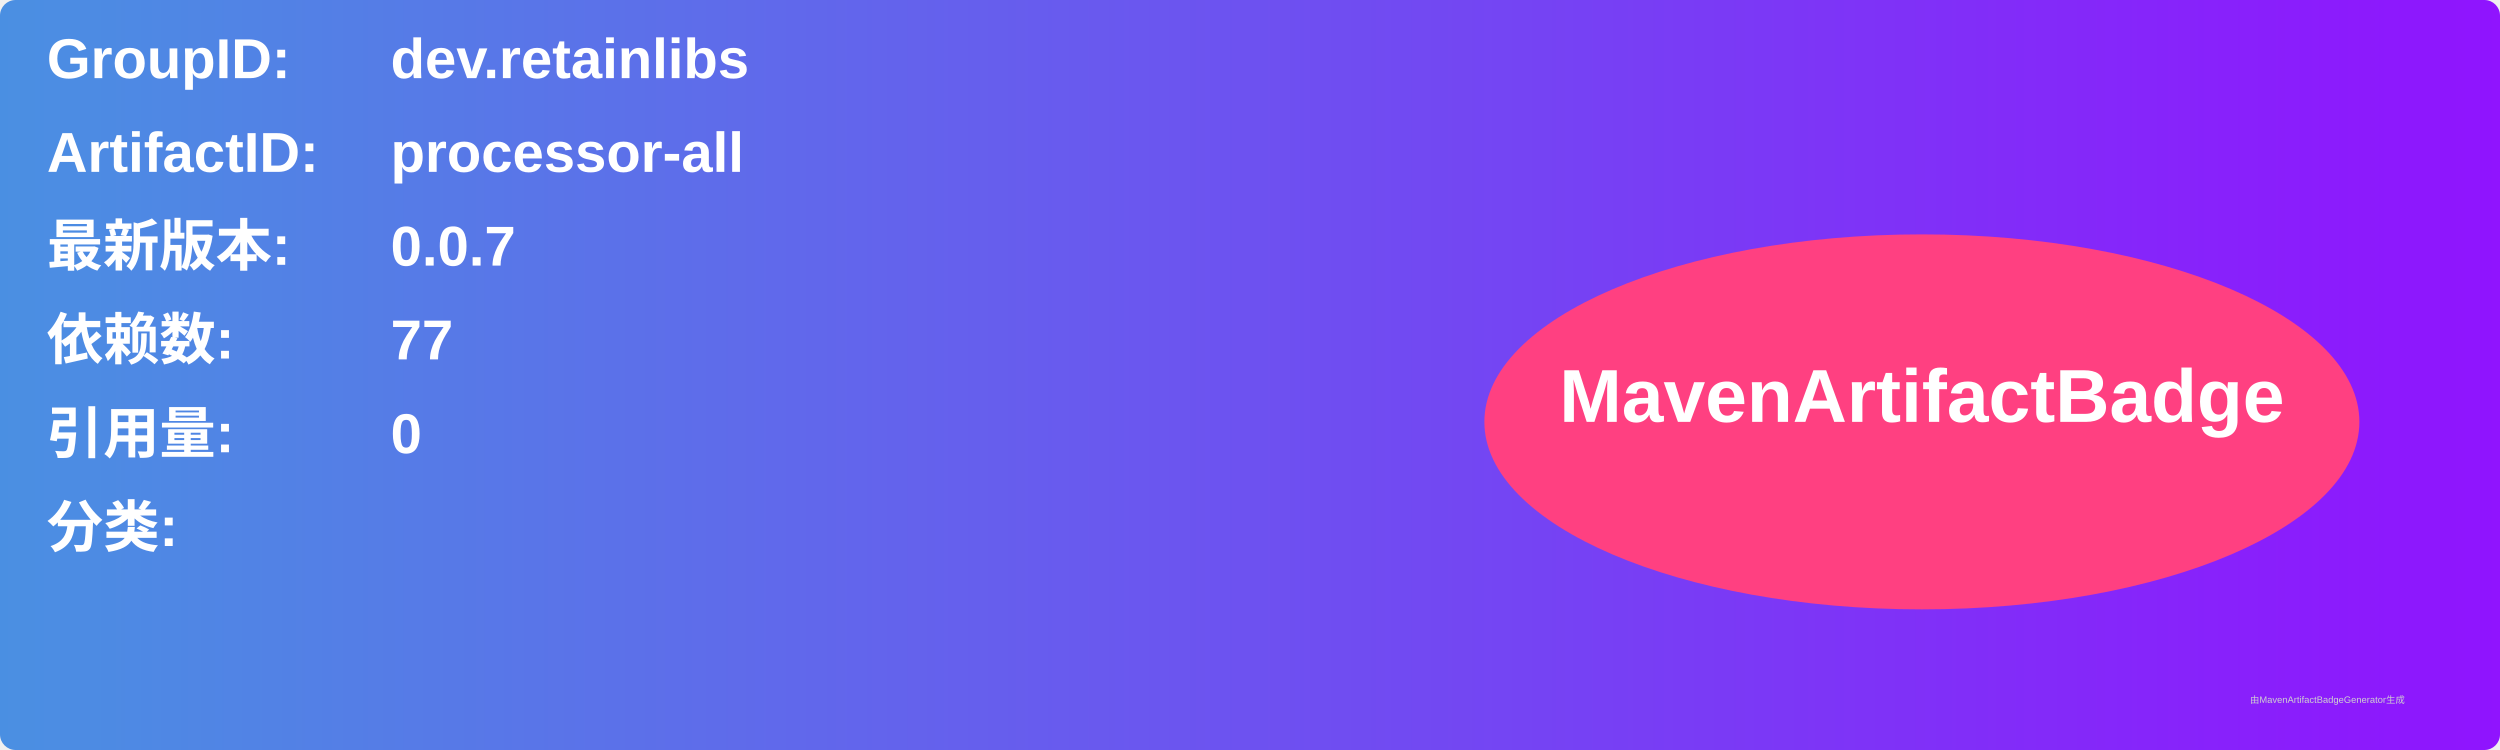
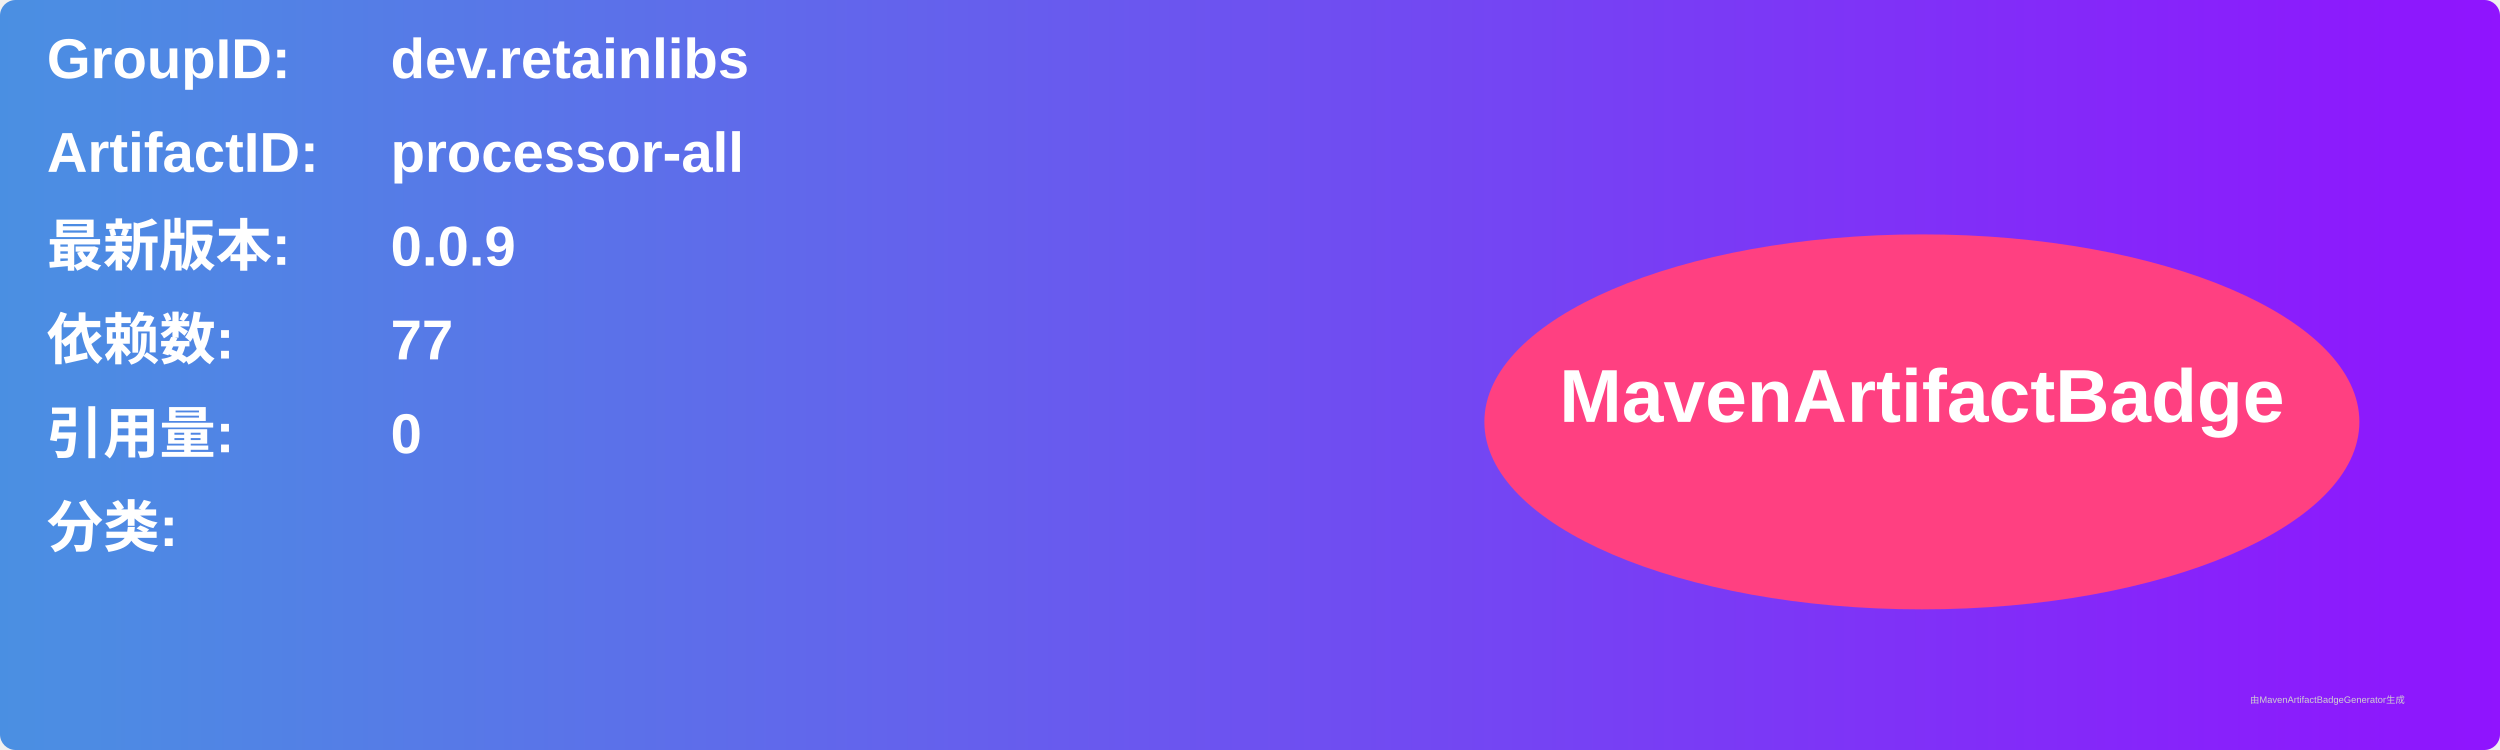
<svg xmlns="http://www.w3.org/2000/svg" width="800" height="240" viewBox="0 0 800 240">
  <linearGradient id="grad" x1="0%" y1="0%" x2="100%" y2="0%">
    <stop offset="0%" stop-color="#4a90e2" />
    <stop offset="100%" stop-color="#9013fe" />
  </linearGradient>
  <rect width="100%" height="100%" rx="5" ry="5" fill="url(#grad)" />
  <g transform="translate(15, 15)">
    <text x="0" y="10" font-family="Arial" font-size="18" fill="white" font-weight="bold" width="260">GroupID:</text>
    <text x="110" y="10" font-family="Arial" font-size="18" fill="white" font-weight="bold" width="460">dev.retainlibs</text>
    <text x="0" y="40" font-family="Arial" font-size="18" fill="white" font-weight="bold" width="260">ArtifactID:</text>
    <text x="110" y="40" font-family="Arial" font-size="18" fill="white" font-weight="bold" width="460">processor-all</text>
    <text x="0" y="70" font-family="Arial" font-size="18" fill="white" font-weight="bold">最新版本:</text>
    <text x="110" y="70" font-family="Arial" font-size="18" fill="white" font-weight="bold">
-       <tspan font-weight="bold">0.0.7</tspan>
+       <tspan font-weight="bold">0.0.9</tspan>
    </text>
    <text x="0" y="100" font-family="Arial" font-size="18" fill="white" font-weight="bold">依赖数: </text>
    <text x="110" y="100" font-family="Arial" font-size="18" fill="white">
      <tspan font-weight="bold">77</tspan>
    </text>
    <text x="0" y="130" font-family="Arial" font-size="18" fill="white" font-weight="bold">引用量: </text>
    <text x="110" y="130" font-family="Arial" font-size="18" fill="white">
      <tspan font-weight="bold">0</tspan>
    </text>
    <text x="0" y="160" font-family="Arial" font-size="18" fill="white" font-weight="bold">分类:</text>
    <text x="10" y="190" font-family="Arial" font-size="10" fill="white">
      <tspan font-weight="bold" />
    </text>
    <ellipse cx="600" cy="120" rx="140" ry="60" fill="#ff4081" />
    <text x="600" y="120" text-anchor="middle" font-family="Arial" font-size="24" fill="white" font-weight="bold">MavenArtifactBadge</text>
  </g>
  <text x="720" y="225" font-family="Arial" font-size="3" fill="#d0d0d0">由MavenArtifactBadgeGenerator生成</text>
</svg>
